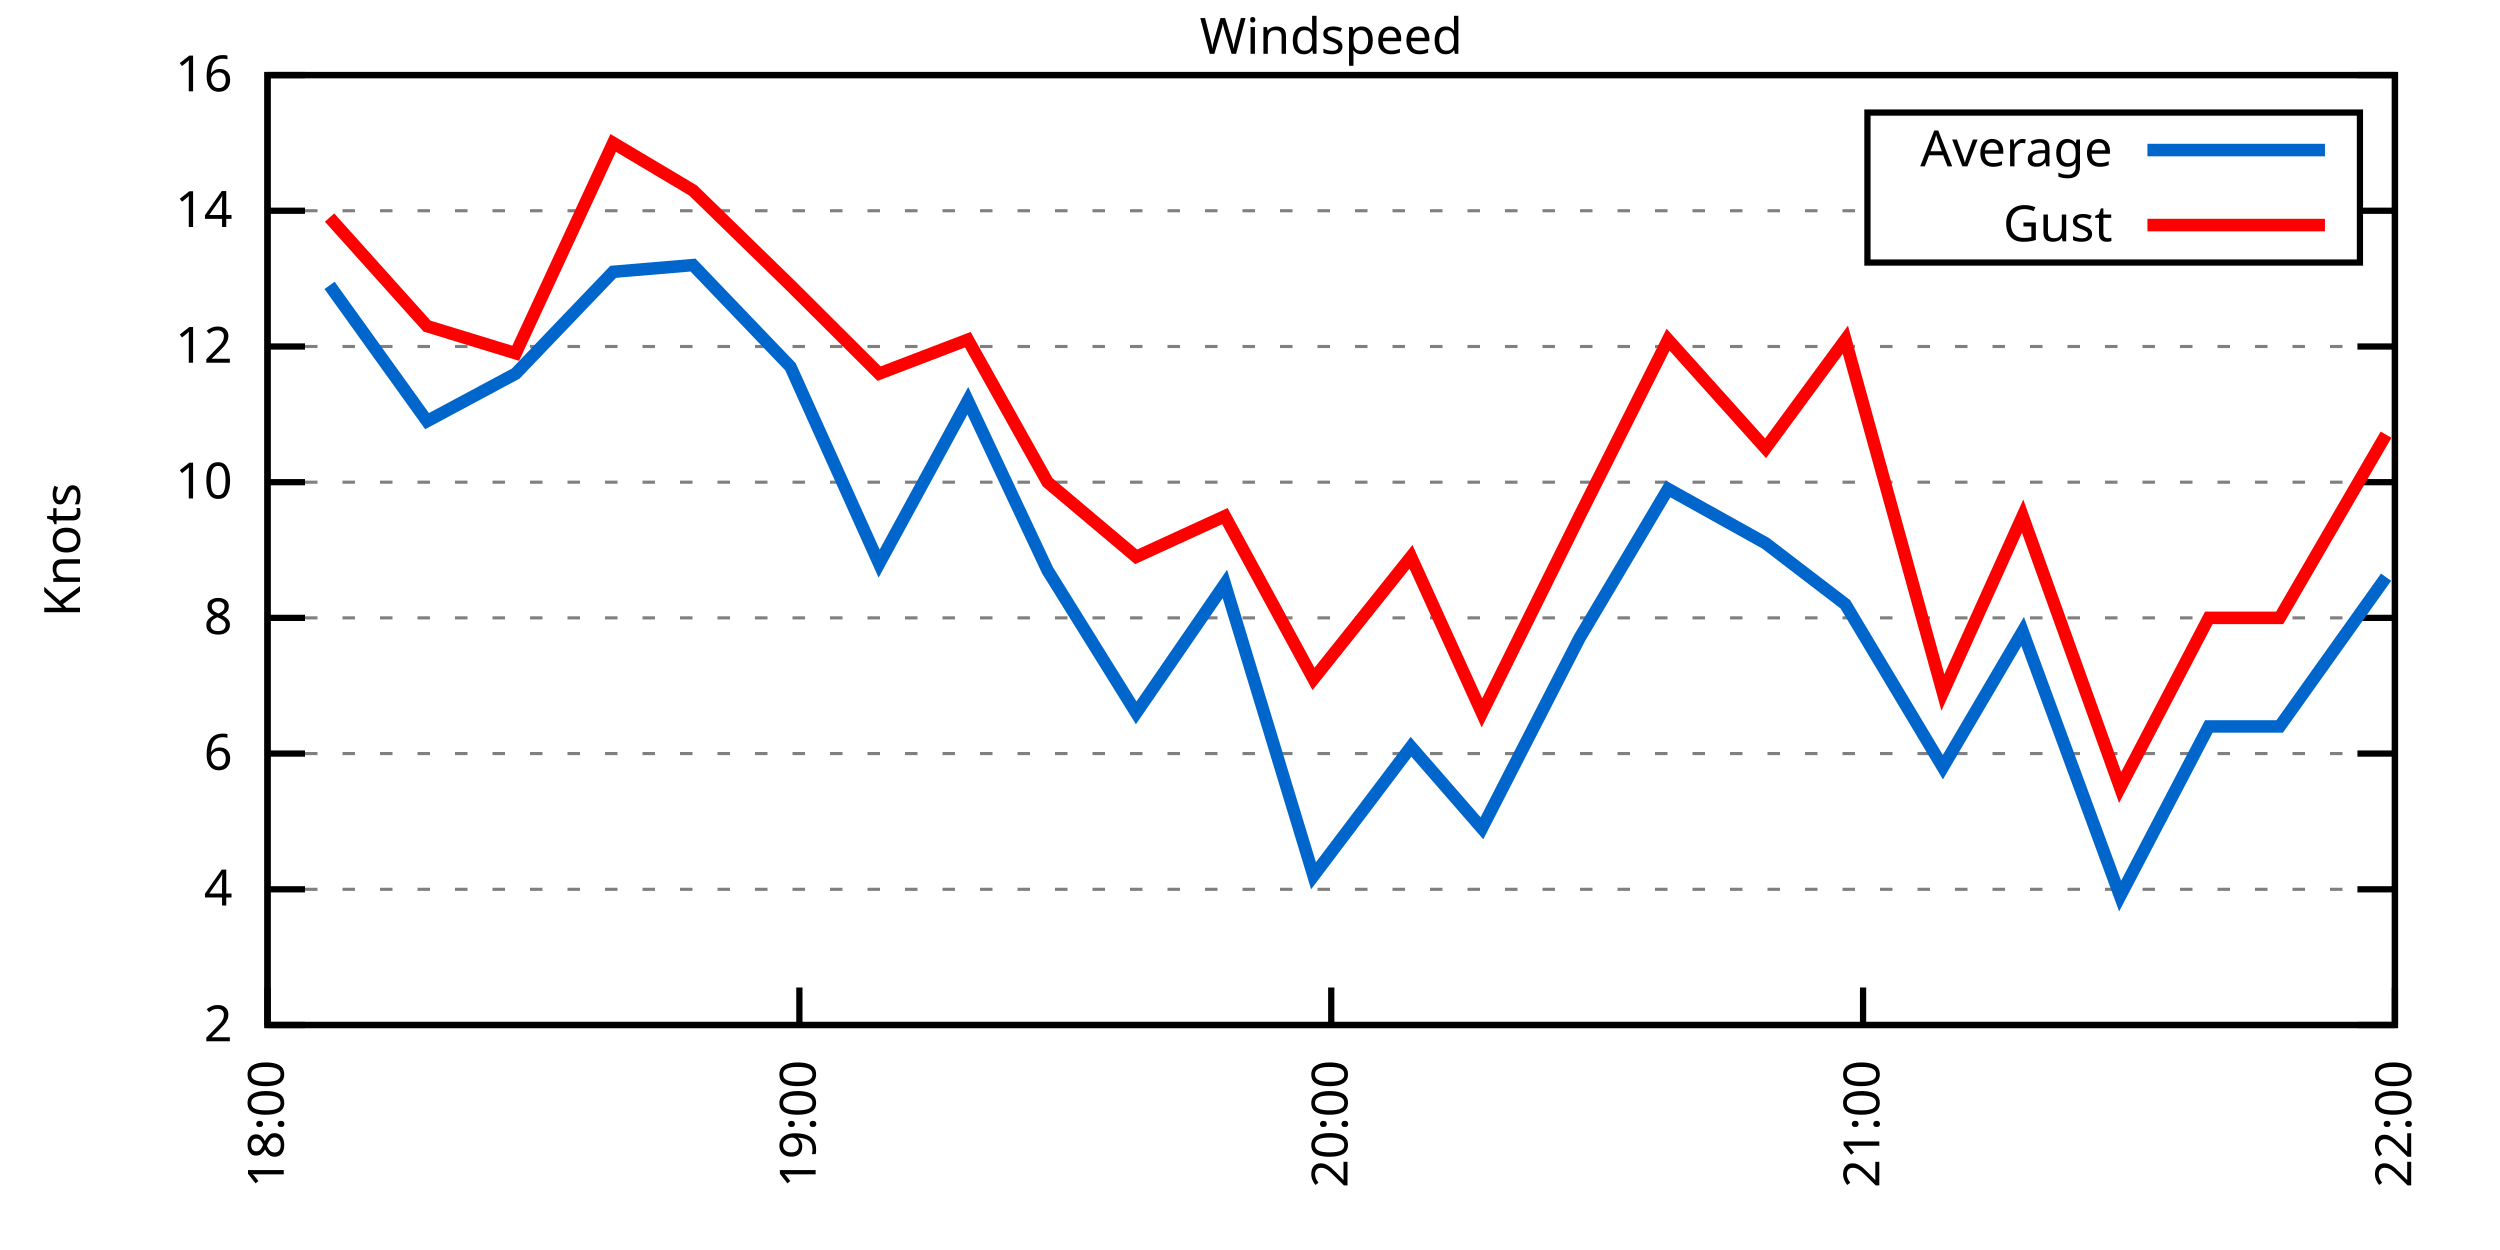
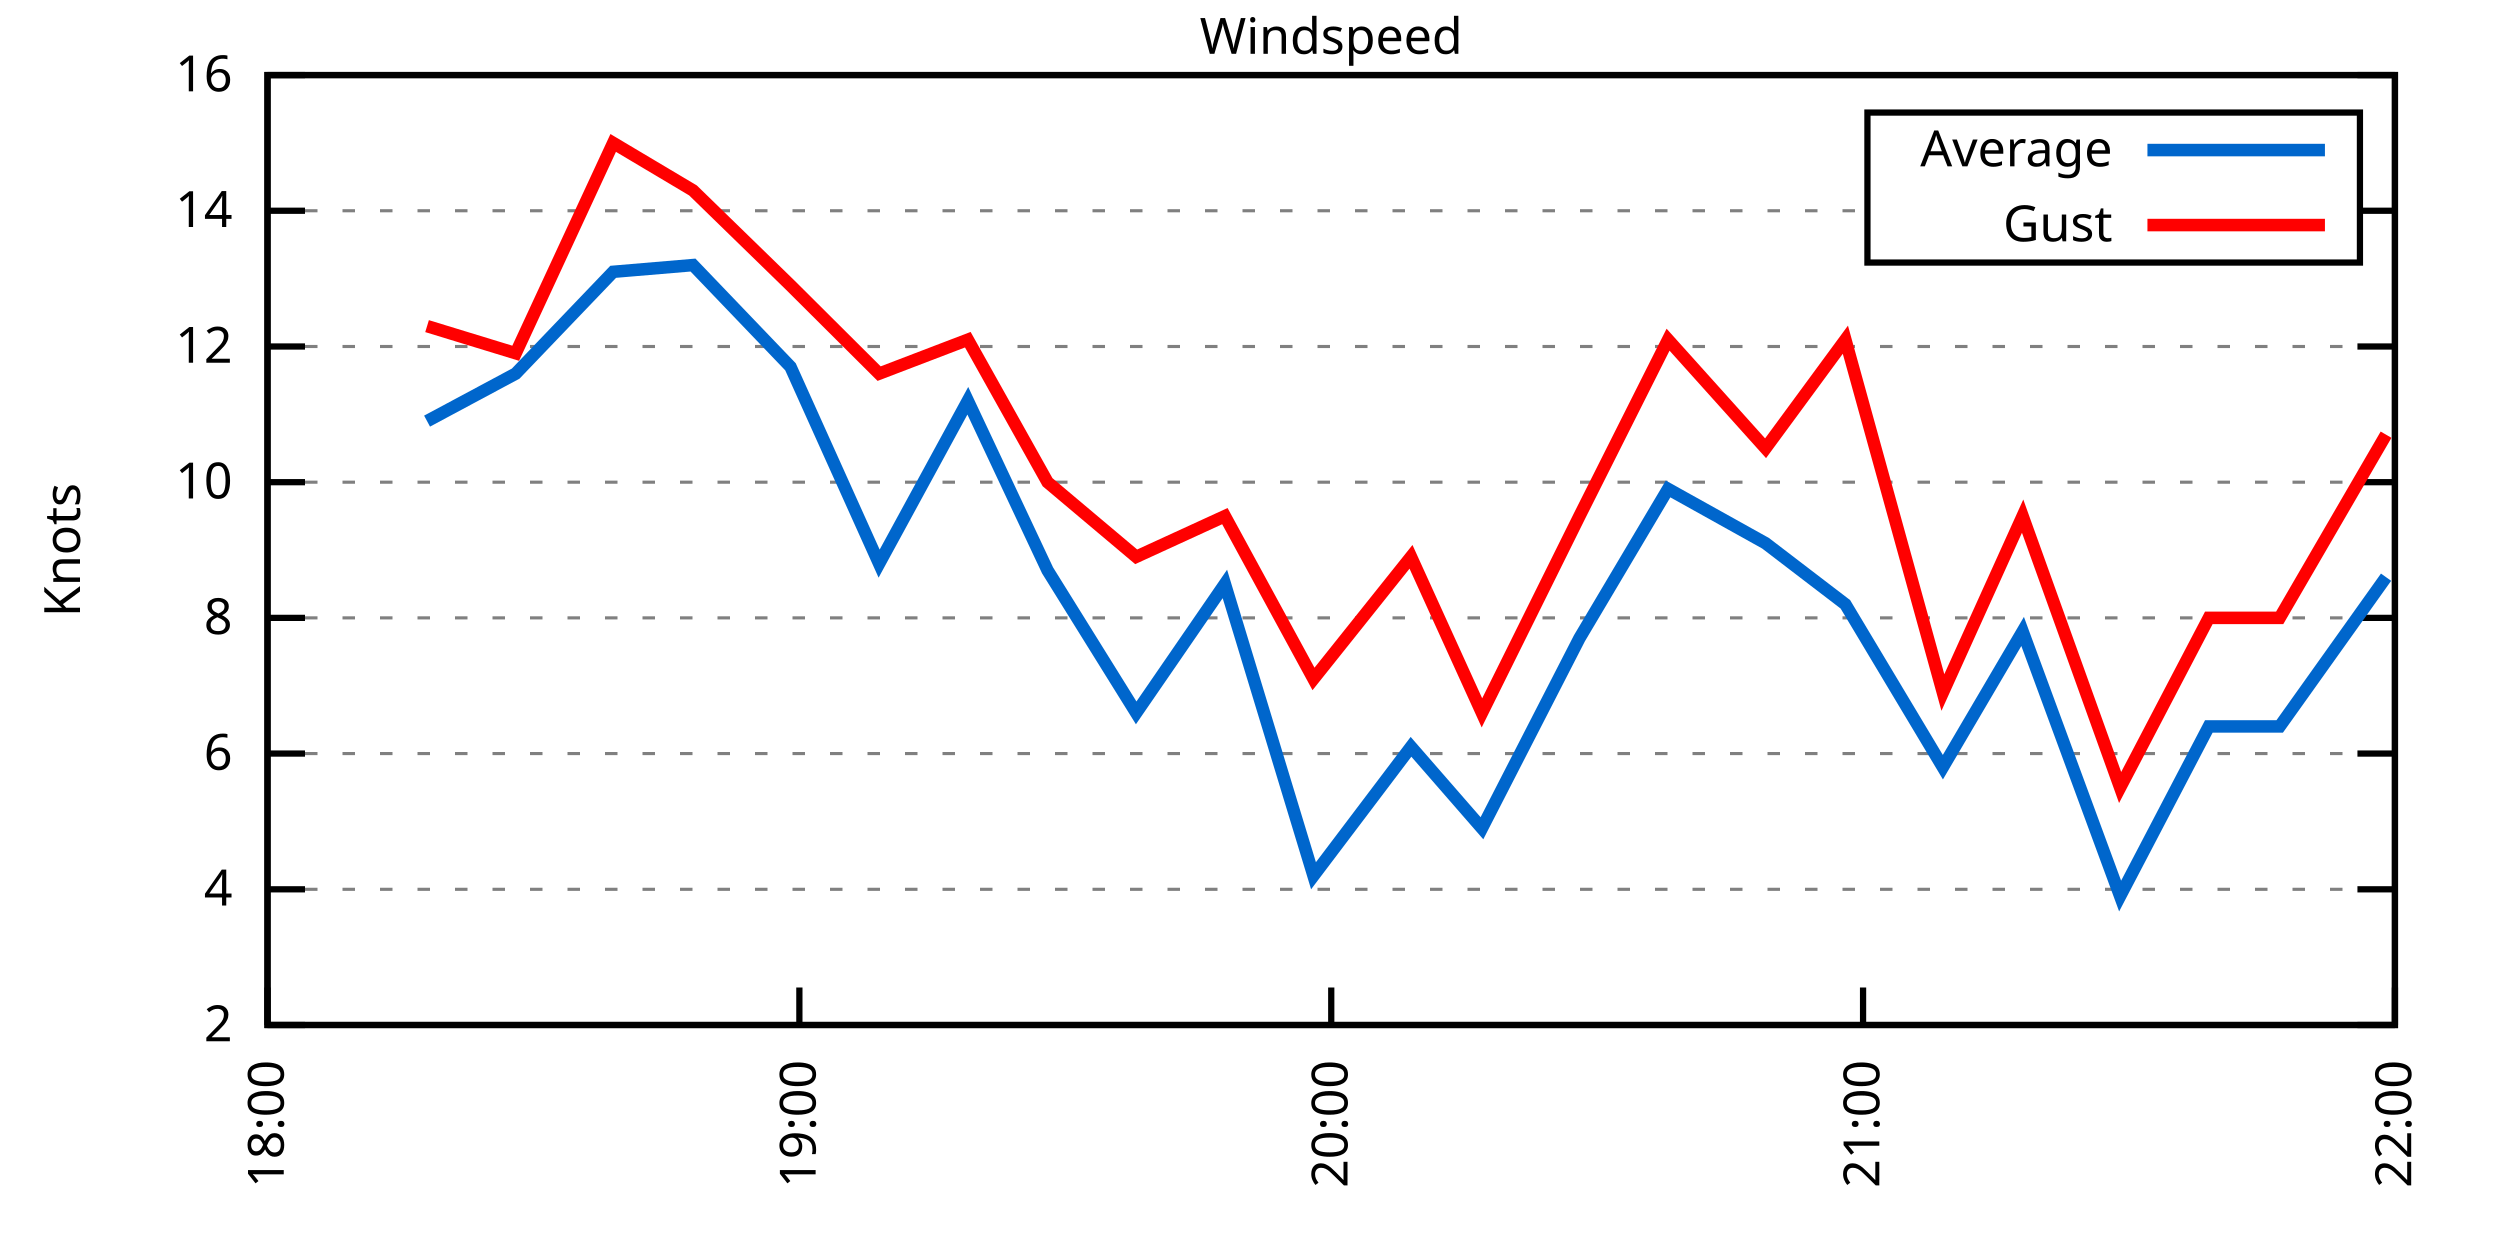
<svg xmlns="http://www.w3.org/2000/svg" xmlns:xlink="http://www.w3.org/1999/xlink" width="400" height="200" viewBox="0 0 400 200">
  <g id="gnuplot_canvas">
    <rect x="0" y="0" width="400" height="200" fill="none" />
    <defs>
      <circle id="gpDot" r="0.5" stroke-width="0.5" stroke="currentColor" />
      <path id="gpPt0" stroke-width="0.333" stroke="currentColor" d="M-1,0 h2 M0,-1 v2" />
      <path id="gpPt1" stroke-width="0.333" stroke="currentColor" d="M-1,-1 L1,1 M1,-1 L-1,1" />
      <path id="gpPt2" stroke-width="0.333" stroke="currentColor" d="M-1,0 L1,0 M0,-1 L0,1 M-1,-1 L1,1 M-1,1 L1,-1" />
      <rect id="gpPt3" stroke-width="0.333" stroke="currentColor" x="-1" y="-1" width="2" height="2" />
      <rect id="gpPt4" stroke-width="0.333" stroke="currentColor" fill="currentColor" x="-1" y="-1" width="2" height="2" />
      <circle id="gpPt5" stroke-width="0.333" stroke="currentColor" cx="0" cy="0" r="1" />
      <use xlink:href="#gpPt5" id="gpPt6" fill="currentColor" stroke="none" />
      <path id="gpPt7" stroke-width="0.333" stroke="currentColor" d="M0,-1.33 L-1.33,0.67 L1.33,0.67 z" />
      <use xlink:href="#gpPt7" id="gpPt8" fill="currentColor" stroke="none" />
      <use xlink:href="#gpPt7" id="gpPt9" stroke="currentColor" transform="rotate(180)" />
      <use xlink:href="#gpPt9" id="gpPt10" fill="currentColor" stroke="none" />
      <use xlink:href="#gpPt3" id="gpPt11" stroke="currentColor" transform="rotate(45)" />
      <use xlink:href="#gpPt11" id="gpPt12" fill="currentColor" stroke="none" />
      <path id="gpPt13" stroke-width="0.333" stroke="currentColor" d="M0,1.330 L1.265,0.411 L0.782,-1.067 L-0.782,-1.076 L-1.265,0.411 z" />
      <use xlink:href="#gpPt13" id="gpPt14" fill="currentColor" stroke="none" />
      <filter id="textbox" filterUnits="objectBoundingBox" x="0" y="0" height="1" width="1">
        <feFlood flood-color="white" flood-opacity="1" result="bgnd" />
        <feComposite in="SourceGraphic" in2="bgnd" operator="atop" />
      </filter>
      <filter id="greybox" filterUnits="objectBoundingBox" x="0" y="0" height="1" width="1">
        <feFlood flood-color="lightgrey" flood-opacity="1" result="grey" />
        <feComposite in="SourceGraphic" in2="grey" operator="atop" />
      </filter>
    </defs>
    <g fill="none" color="white" stroke="currentColor" stroke-width="1.00" stroke-linecap="butt" stroke-linejoin="miter">
</g>
    <g fill="none" color="black" stroke="currentColor" stroke-width="1.00" stroke-linecap="butt" stroke-linejoin="miter">
      <g stroke="none" shape-rendering="crispEdges">
        <polygon fill="rgb(255, 255, 255)" points="42.80,164.00 383.18,164.00 383.18,12.02 42.80,12.02 " />
      </g>
    </g>
    <g fill="none" color="black" stroke="currentColor" stroke-width="1.00" stroke-linecap="butt" stroke-linejoin="miter">
</g>
    <g fill="none" color="black" stroke="black" stroke-width="0.50" stroke-linecap="butt" stroke-linejoin="miter">
</g>
    <g fill="none" color="gray" stroke="currentColor" stroke-width="0.50" stroke-linecap="butt" stroke-linejoin="miter">
      <path stroke="gray" stroke-dasharray="2,4" class="gridline" d="M42.80,164.00 L383.19,164.00  " />
    </g>
    <g fill="none" color="gray" stroke="gray" stroke-width="1.00" stroke-linecap="butt" stroke-linejoin="miter">
</g>
    <g fill="none" color="black" stroke="currentColor" stroke-width="1.00" stroke-linecap="butt" stroke-linejoin="miter">
      <path stroke="black" d="M42.80,164.00 L48.80,164.00 M383.19,164.00 L377.19,164.00  " />
      <g transform="translate(37.20,166.60)" stroke="none" fill="black" font-family="Sans" font-size="8.00" text-anchor="end">
        <text>
          <tspan font-family="Sans"> 2</tspan>
        </text>
      </g>
    </g>
    <g fill="none" color="black" stroke="currentColor" stroke-width="1.00" stroke-linecap="butt" stroke-linejoin="miter">
</g>
    <g fill="none" color="black" stroke="black" stroke-width="0.50" stroke-linecap="butt" stroke-linejoin="miter">
</g>
    <g fill="none" color="gray" stroke="currentColor" stroke-width="0.50" stroke-linecap="butt" stroke-linejoin="miter">
      <path stroke="gray" stroke-dasharray="2,4" class="gridline" d="M42.80,142.29 L383.19,142.29  " />
    </g>
    <g fill="none" color="gray" stroke="gray" stroke-width="1.00" stroke-linecap="butt" stroke-linejoin="miter">
</g>
    <g fill="none" color="black" stroke="currentColor" stroke-width="1.00" stroke-linecap="butt" stroke-linejoin="miter">
      <path stroke="black" d="M42.80,142.29 L48.80,142.29 M383.19,142.29 L377.19,142.29  " />
      <g transform="translate(37.20,144.89)" stroke="none" fill="black" font-family="Sans" font-size="8.00" text-anchor="end">
        <text>
          <tspan font-family="Sans"> 4</tspan>
        </text>
      </g>
    </g>
    <g fill="none" color="black" stroke="currentColor" stroke-width="1.00" stroke-linecap="butt" stroke-linejoin="miter">
</g>
    <g fill="none" color="black" stroke="black" stroke-width="0.50" stroke-linecap="butt" stroke-linejoin="miter">
</g>
    <g fill="none" color="gray" stroke="currentColor" stroke-width="0.50" stroke-linecap="butt" stroke-linejoin="miter">
      <path stroke="gray" stroke-dasharray="2,4" class="gridline" d="M42.80,120.57 L383.19,120.57  " />
    </g>
    <g fill="none" color="gray" stroke="gray" stroke-width="1.00" stroke-linecap="butt" stroke-linejoin="miter">
</g>
    <g fill="none" color="black" stroke="currentColor" stroke-width="1.00" stroke-linecap="butt" stroke-linejoin="miter">
      <path stroke="black" d="M42.80,120.57 L48.80,120.57 M383.19,120.57 L377.19,120.57  " />
      <g transform="translate(37.20,123.17)" stroke="none" fill="black" font-family="Sans" font-size="8.00" text-anchor="end">
        <text>
          <tspan font-family="Sans"> 6</tspan>
        </text>
      </g>
    </g>
    <g fill="none" color="black" stroke="currentColor" stroke-width="1.00" stroke-linecap="butt" stroke-linejoin="miter">
</g>
    <g fill="none" color="black" stroke="black" stroke-width="0.50" stroke-linecap="butt" stroke-linejoin="miter">
</g>
    <g fill="none" color="gray" stroke="currentColor" stroke-width="0.50" stroke-linecap="butt" stroke-linejoin="miter">
      <path stroke="gray" stroke-dasharray="2,4" class="gridline" d="M42.80,98.86 L383.19,98.86  " />
    </g>
    <g fill="none" color="gray" stroke="gray" stroke-width="1.00" stroke-linecap="butt" stroke-linejoin="miter">
</g>
    <g fill="none" color="black" stroke="currentColor" stroke-width="1.00" stroke-linecap="butt" stroke-linejoin="miter">
      <path stroke="black" d="M42.80,98.86 L48.80,98.86 M383.19,98.86 L377.19,98.86  " />
      <g transform="translate(37.20,101.46)" stroke="none" fill="black" font-family="Sans" font-size="8.00" text-anchor="end">
        <text>
          <tspan font-family="Sans"> 8</tspan>
        </text>
      </g>
    </g>
    <g fill="none" color="black" stroke="currentColor" stroke-width="1.00" stroke-linecap="butt" stroke-linejoin="miter">
</g>
    <g fill="none" color="black" stroke="black" stroke-width="0.50" stroke-linecap="butt" stroke-linejoin="miter">
</g>
    <g fill="none" color="gray" stroke="currentColor" stroke-width="0.50" stroke-linecap="butt" stroke-linejoin="miter">
      <path stroke="gray" stroke-dasharray="2,4" class="gridline" d="M42.80,77.15 L383.19,77.15  " />
    </g>
    <g fill="none" color="gray" stroke="gray" stroke-width="1.00" stroke-linecap="butt" stroke-linejoin="miter">
</g>
    <g fill="none" color="black" stroke="currentColor" stroke-width="1.00" stroke-linecap="butt" stroke-linejoin="miter">
      <path stroke="black" d="M42.80,77.15 L48.80,77.15 M383.19,77.15 L377.19,77.15  " />
      <g transform="translate(37.20,79.75)" stroke="none" fill="black" font-family="Sans" font-size="8.00" text-anchor="end">
        <text>
          <tspan font-family="Sans"> 10</tspan>
        </text>
      </g>
    </g>
    <g fill="none" color="black" stroke="currentColor" stroke-width="1.00" stroke-linecap="butt" stroke-linejoin="miter">
</g>
    <g fill="none" color="black" stroke="black" stroke-width="0.50" stroke-linecap="butt" stroke-linejoin="miter">
</g>
    <g fill="none" color="gray" stroke="currentColor" stroke-width="0.50" stroke-linecap="butt" stroke-linejoin="miter">
      <path stroke="gray" stroke-dasharray="2,4" class="gridline" d="M42.80,55.44 L383.19,55.44  " />
    </g>
    <g fill="none" color="gray" stroke="gray" stroke-width="1.00" stroke-linecap="butt" stroke-linejoin="miter">
</g>
    <g fill="none" color="black" stroke="currentColor" stroke-width="1.00" stroke-linecap="butt" stroke-linejoin="miter">
      <path stroke="black" d="M42.80,55.44 L48.80,55.44 M383.19,55.44 L377.19,55.44  " />
      <g transform="translate(37.20,58.04)" stroke="none" fill="black" font-family="Sans" font-size="8.00" text-anchor="end">
        <text>
          <tspan font-family="Sans"> 12</tspan>
        </text>
      </g>
    </g>
    <g fill="none" color="black" stroke="currentColor" stroke-width="1.00" stroke-linecap="butt" stroke-linejoin="miter">
</g>
    <g fill="none" color="black" stroke="black" stroke-width="0.50" stroke-linecap="butt" stroke-linejoin="miter">
</g>
    <g fill="none" color="gray" stroke="currentColor" stroke-width="0.50" stroke-linecap="butt" stroke-linejoin="miter">
      <path stroke="gray" stroke-dasharray="2,4" class="gridline" d="M42.80,33.72 L298.79,33.72 M377.59,33.72 L383.19,33.72  " />
    </g>
    <g fill="none" color="gray" stroke="gray" stroke-width="1.00" stroke-linecap="butt" stroke-linejoin="miter">
</g>
    <g fill="none" color="black" stroke="currentColor" stroke-width="1.00" stroke-linecap="butt" stroke-linejoin="miter">
      <path stroke="black" d="M42.80,33.72 L48.80,33.72 M383.19,33.72 L377.19,33.72  " />
      <g transform="translate(37.20,36.32)" stroke="none" fill="black" font-family="Sans" font-size="8.00" text-anchor="end">
        <text>
          <tspan font-family="Sans"> 14</tspan>
        </text>
      </g>
    </g>
    <g fill="none" color="black" stroke="currentColor" stroke-width="1.00" stroke-linecap="butt" stroke-linejoin="miter">
</g>
    <g fill="none" color="black" stroke="black" stroke-width="0.50" stroke-linecap="butt" stroke-linejoin="miter">
</g>
    <g fill="none" color="gray" stroke="currentColor" stroke-width="0.50" stroke-linecap="butt" stroke-linejoin="miter">
      <path stroke="gray" stroke-dasharray="2,4" class="gridline" d="M42.80,12.01 L383.19,12.01  " />
    </g>
    <g fill="none" color="gray" stroke="gray" stroke-width="1.00" stroke-linecap="butt" stroke-linejoin="miter">
</g>
    <g fill="none" color="black" stroke="currentColor" stroke-width="1.00" stroke-linecap="butt" stroke-linejoin="miter">
      <path stroke="black" d="M42.80,12.01 L48.80,12.01 M383.19,12.01 L377.19,12.01  " />
      <g transform="translate(37.20,14.61)" stroke="none" fill="black" font-family="Sans" font-size="8.00" text-anchor="end">
        <text>
          <tspan font-family="Sans"> 16</tspan>
        </text>
      </g>
    </g>
    <g fill="none" color="black" stroke="currentColor" stroke-width="1.00" stroke-linecap="butt" stroke-linejoin="miter">
      <path stroke="black" d="M42.80,164.00 L42.80,158.00  " />
      <g transform="translate(45.40,169.60) rotate(270.00)" stroke="none" fill="black" font-family="Sans" font-size="8.00" text-anchor="end">
        <text>
          <tspan font-family="Sans">18:00</tspan>
        </text>
      </g>
    </g>
    <g fill="none" color="black" stroke="currentColor" stroke-width="1.00" stroke-linecap="butt" stroke-linejoin="miter">
      <path stroke="black" d="M127.90,164.00 L127.90,158.00  " />
      <g transform="translate(130.50,169.60) rotate(270.00)" stroke="none" fill="black" font-family="Sans" font-size="8.00" text-anchor="end">
        <text>
          <tspan font-family="Sans">19:00</tspan>
        </text>
      </g>
    </g>
    <g fill="none" color="black" stroke="currentColor" stroke-width="1.00" stroke-linecap="butt" stroke-linejoin="miter">
      <path stroke="black" d="M213.00,164.00 L213.00,158.00  " />
      <g transform="translate(215.60,169.60) rotate(270.00)" stroke="none" fill="black" font-family="Sans" font-size="8.00" text-anchor="end">
        <text>
          <tspan font-family="Sans">20:00</tspan>
        </text>
      </g>
    </g>
    <g fill="none" color="black" stroke="currentColor" stroke-width="1.00" stroke-linecap="butt" stroke-linejoin="miter">
      <path stroke="black" d="M298.09,164.00 L298.09,158.00  " />
      <g transform="translate(300.69,169.60) rotate(270.00)" stroke="none" fill="black" font-family="Sans" font-size="8.00" text-anchor="end">
        <text>
          <tspan font-family="Sans">21:00</tspan>
        </text>
      </g>
    </g>
    <g fill="none" color="black" stroke="currentColor" stroke-width="1.00" stroke-linecap="butt" stroke-linejoin="miter">
      <path stroke="black" d="M383.19,164.00 L383.19,158.00  " />
      <g transform="translate(385.79,169.60) rotate(270.00)" stroke="none" fill="black" font-family="Sans" font-size="8.00" text-anchor="end">
        <text>
          <tspan font-family="Sans">22:00</tspan>
        </text>
      </g>
    </g>
    <g fill="none" color="black" stroke="currentColor" stroke-width="1.00" stroke-linecap="butt" stroke-linejoin="miter">
</g>
    <g fill="none" color="black" stroke="currentColor" stroke-width="1.00" stroke-linecap="butt" stroke-linejoin="miter">
      <path stroke="black" d="M42.80,12.01 L42.80,164.00 L383.19,164.00 L383.19,12.01 L42.80,12.01 Z  " />
    </g>
    <g fill="none" color="black" stroke="currentColor" stroke-width="1.00" stroke-linecap="butt" stroke-linejoin="miter">
</g>
    <g fill="none" color="black" stroke="currentColor" stroke-width="1.00" stroke-linecap="butt" stroke-linejoin="miter">
      <path stroke="black" d="M298.79,42.01 L298.79,18.01 L377.59,18.01 L377.59,42.01 L298.79,42.01 Z  " />
    </g>
    <g id="Windspeed_plot_1">
      <g fill="none" color="white" stroke="black" stroke-width="2.00" stroke-linecap="butt" stroke-linejoin="miter">
</g>
      <g fill="none" color="black" stroke="currentColor" stroke-width="2.00" stroke-linecap="butt" stroke-linejoin="miter">
        <g transform="translate(337.99,26.61)" stroke="none" fill="black" font-family="Sans" font-size="8.00" text-anchor="end">
          <text>
            <tspan font-family="Sans">Average</tspan>
          </text>
        </g>
      </g>
      <g fill="none" color="black" stroke="currentColor" stroke-width="2.00" stroke-linecap="butt" stroke-linejoin="miter">
-         <path stroke="rgb(  0, 102, 204)" d="M343.59,24.01 L371.99,24.01 M52.73,45.66 L68.33,67.38 L82.51,59.78 L98.11,43.49 L110.88,42.41 L126.48,58.69   L140.66,90.18 L154.85,64.12 L167.61,91.26 L181.79,114.06 L195.98,93.43 L210.16,140.12 L225.76,119.49 L237.11,132.52   L252.71,102.12 L266.89,78.23 L282.49,86.92 L295.26,96.69 L310.86,122.75 L323.62,101.03 L339.22,143.37 L353.41,116.23   L364.75,116.23 L381.77,92.35  " />
+         <path stroke="rgb(  0, 102, 204)" d="M343.59,24.01 L371.99,24.01 M68.33,67.38 L82.51,59.78 L98.11,43.49 L110.88,42.41 L126.48,58.69 L140.66,90.18   L154.85,64.12 L167.61,91.26 L181.79,114.06 L195.98,93.43 L210.16,140.12 L225.76,119.49 L237.11,132.52 L252.71,102.12   L266.89,78.23 L282.49,86.92 L295.26,96.69 L310.86,122.75 L323.62,101.03 L339.22,143.37 L353.41,116.23 L364.75,116.23   L381.77,92.35  " />
      </g>
    </g>
    <g id="Windspeed_plot_2">
      <g fill="none" color="black" stroke="currentColor" stroke-width="2.00" stroke-linecap="butt" stroke-linejoin="miter">
        <g transform="translate(337.99,38.61)" stroke="none" fill="black" font-family="Sans" font-size="8.00" text-anchor="end">
          <text>
            <tspan font-family="Sans">Gust</tspan>
          </text>
        </g>
      </g>
      <g fill="none" color="black" stroke="currentColor" stroke-width="2.00" stroke-linecap="butt" stroke-linejoin="miter">
-         <path stroke="rgb(255,   0,   0)" d="M343.59,36.01 L371.99,36.01 M52.73,34.81 L68.33,52.18 L82.51,56.52 L98.11,22.87 L110.88,30.47 L126.48,45.66   L140.66,59.78 L154.85,54.35 L167.61,77.15 L181.79,89.09 L195.98,82.58 L210.16,108.63 L225.76,89.09 L237.11,114.06   L252.71,82.58 L266.89,54.35 L282.49,71.72 L295.26,54.35 L310.86,110.80 L323.62,82.58 L339.22,126.00 L353.41,98.86   L364.75,98.86 L381.77,69.55  " />
+         <path stroke="rgb(255,   0,   0)" d="M343.59,36.01 L371.99,36.01 M68.33,52.18 L82.51,56.52 L98.11,22.87 L110.88,30.47 L126.48,45.66 L140.66,59.78   L154.85,54.35 L167.61,77.15 L181.79,89.09 L195.98,82.58 L210.16,108.63 L225.76,89.09 L237.11,114.06 L252.71,82.58   L266.89,54.35 L282.49,71.72 L295.26,54.35 L310.86,110.80 L323.62,82.58 L339.22,126.00 L353.41,98.86 L364.75,98.86   L381.77,69.55  " />
      </g>
    </g>
    <g fill="none" color="black" stroke="currentColor" stroke-width="2.00" stroke-linecap="butt" stroke-linejoin="miter">
</g>
    <g fill="none" color="black" stroke="black" stroke-width="1.00" stroke-linecap="butt" stroke-linejoin="miter">
</g>
    <g fill="none" color="black" stroke="currentColor" stroke-width="1.00" stroke-linecap="butt" stroke-linejoin="miter">
      <path stroke="black" d="M42.80,12.01 L42.80,164.00 L383.19,164.00 L383.19,12.01 L42.80,12.01 Z  " />
      <g transform="translate(12.80,88.01) rotate(270.00)" stroke="none" fill="black" font-family="Sans" font-size="8.00" text-anchor="middle">
        <text>
          <tspan font-family="Sans">Knots</tspan>
        </text>
      </g>
    </g>
    <g fill="none" color="black" stroke="currentColor" stroke-width="1.00" stroke-linecap="butt" stroke-linejoin="miter">
</g>
    <g fill="none" color="black" stroke="currentColor" stroke-width="1.00" stroke-linecap="butt" stroke-linejoin="miter">
      <g transform="translate(212.99,8.61)" stroke="none" fill="black" font-family="Sans" font-size="8.00" text-anchor="middle">
        <text>
          <tspan font-family="Sans">Windspeed</tspan>
        </text>
      </g>
    </g>
    <g fill="none" color="black" stroke="currentColor" stroke-width="1.00" stroke-linecap="butt" stroke-linejoin="miter">
</g>
  </g>
</svg>
